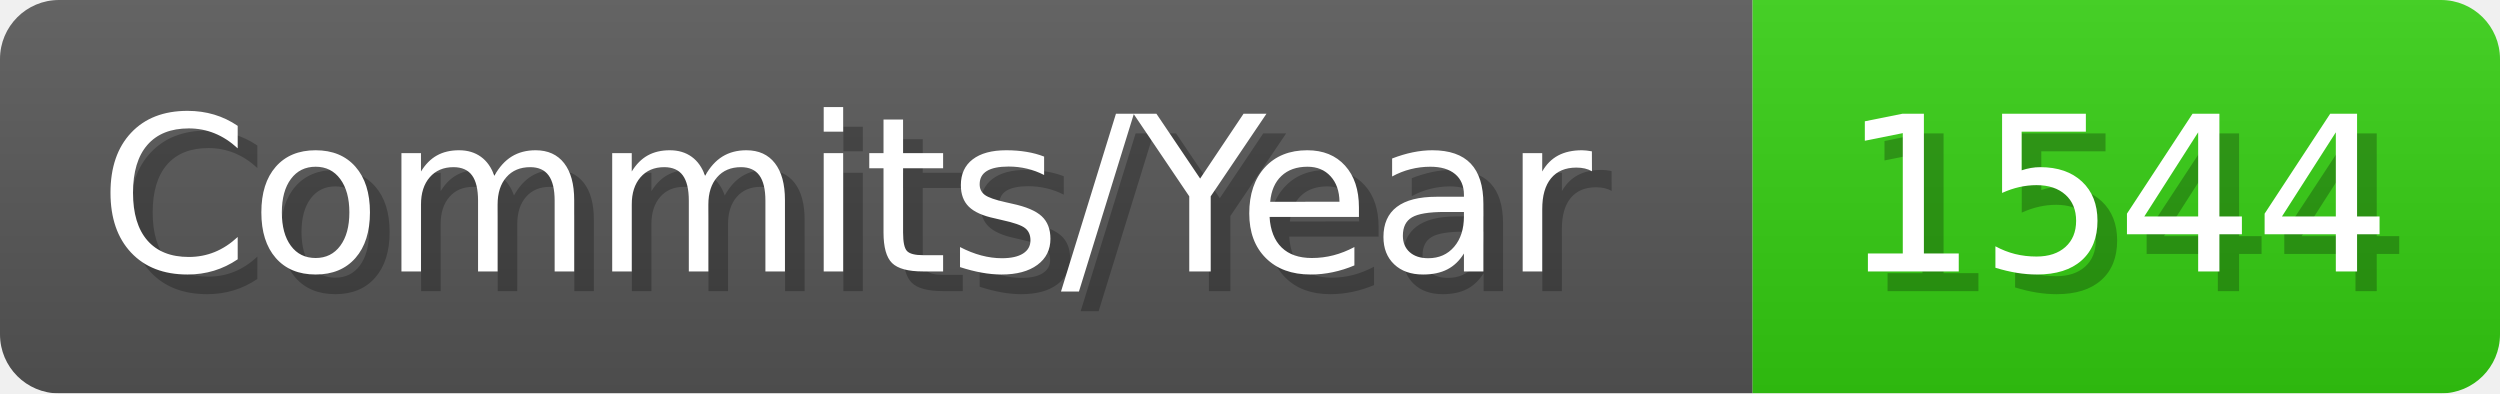
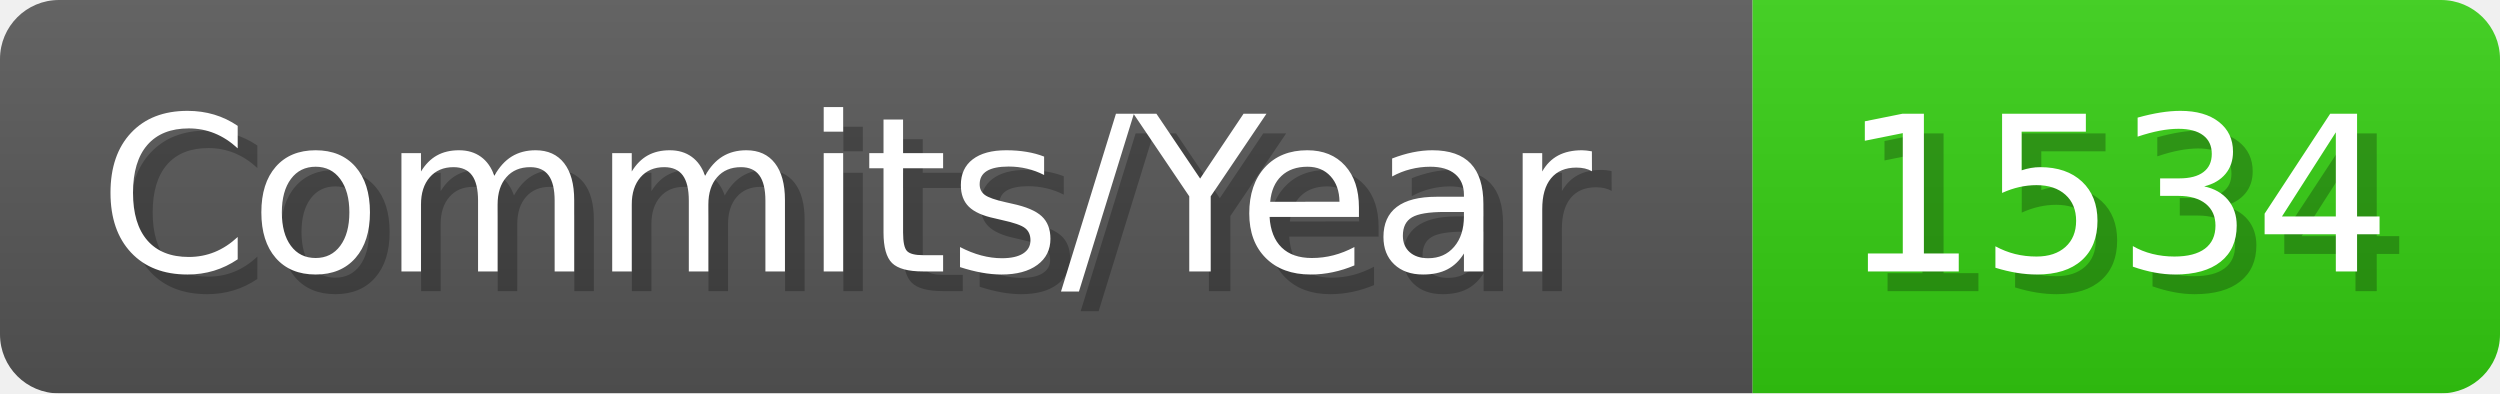
- <svg xmlns="http://www.w3.org/2000/svg" width="127.1" height="20" viewBox="0 0 1271 200" role="img" aria-label="Commits/Year: 1544">
+ <svg xmlns="http://www.w3.org/2000/svg" width="127.1" height="20" viewBox="0 0 1271 200" role="img" aria-label="Commits/Year: 1534">
  <linearGradient id="aUPdi" x2="0" y2="100%">
    <stop offset="0" stop-opacity=".1" stop-color="#EEE" />
    <stop offset="1" stop-opacity=".1" />
  </linearGradient>
  <mask id="WfAiQ">
    <rect width="1271" height="200" rx="30" fill="#FFF" />
  </mask>
  <g mask="url(#WfAiQ)">
    <rect width="891" height="200" fill="#555" />
    <rect width="380" height="200" fill="#3C1" x="891" />
    <rect width="1271" height="200" fill="url(#aUPdi)" />
  </g>
  <g aria-hidden="true" fill="#fff" text-anchor="start" font-family="Verdana,DejaVu Sans,sans-serif" font-size="110">
    <text x="60" y="148" textLength="791" fill="#000" opacity="0.25">Commits/Year</text>
    <text x="50" y="138" textLength="791">Commits/Year</text>
-     <text x="946" y="148" textLength="280" fill="#000" opacity="0.25">1544</text>
-     <text x="936" y="138" textLength="280">1544</text>
+     <text x="946" y="148" textLength="280" fill="#000" opacity="0.25">1534</text>
+     <text x="936" y="138" textLength="280">1534</text>
  </g>
</svg>
